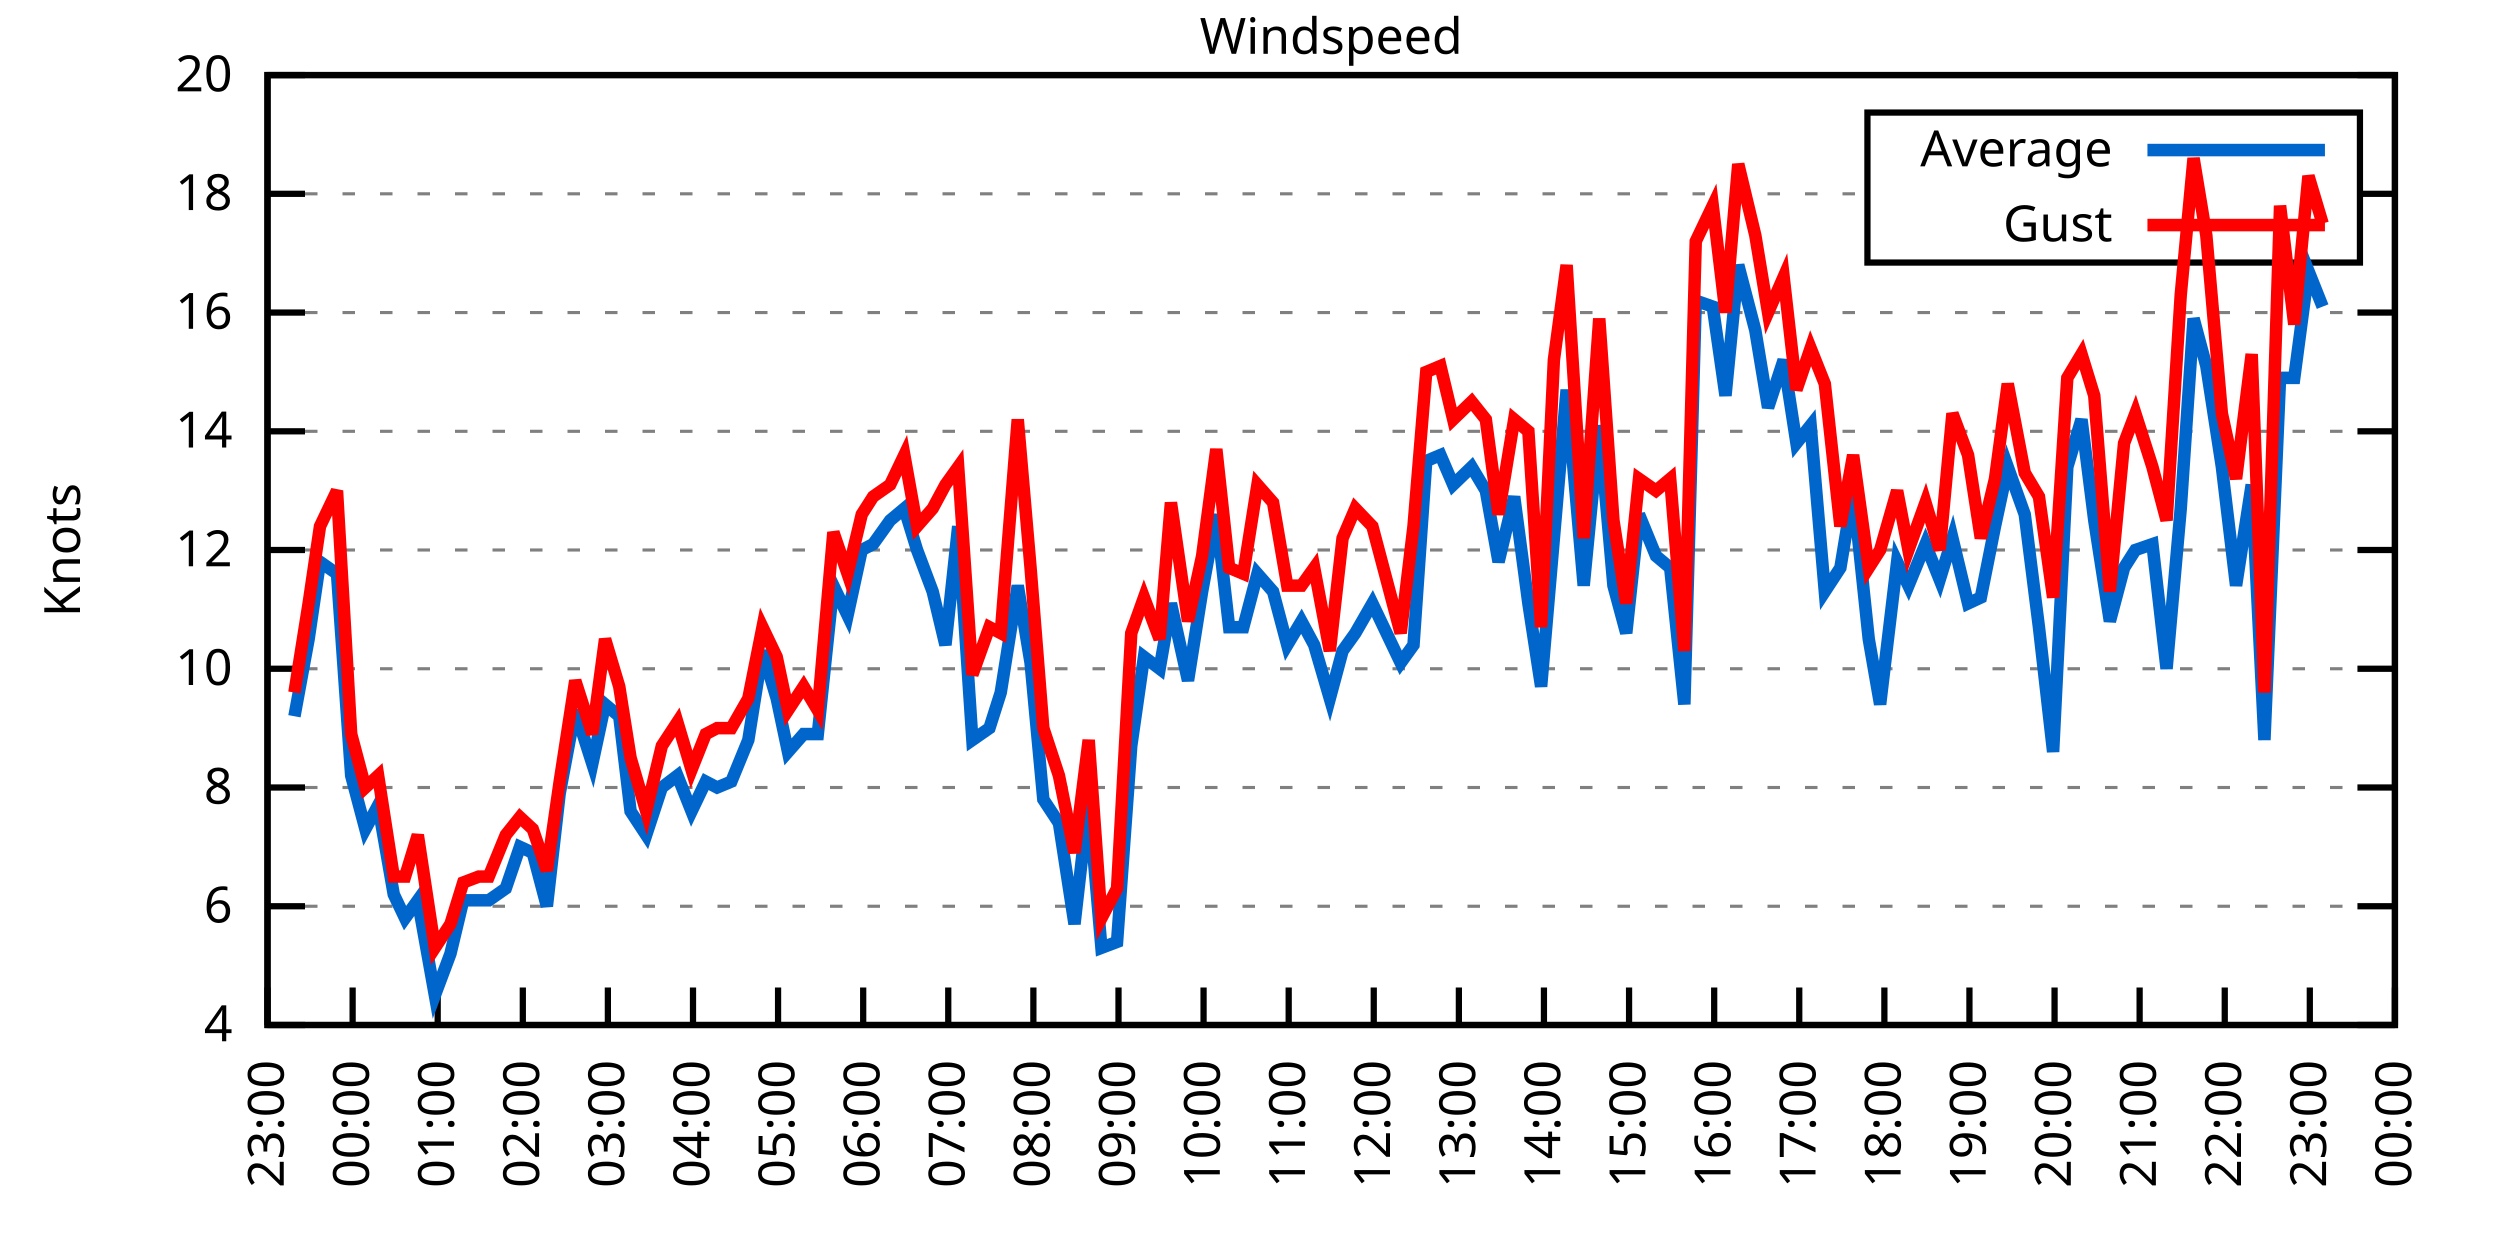
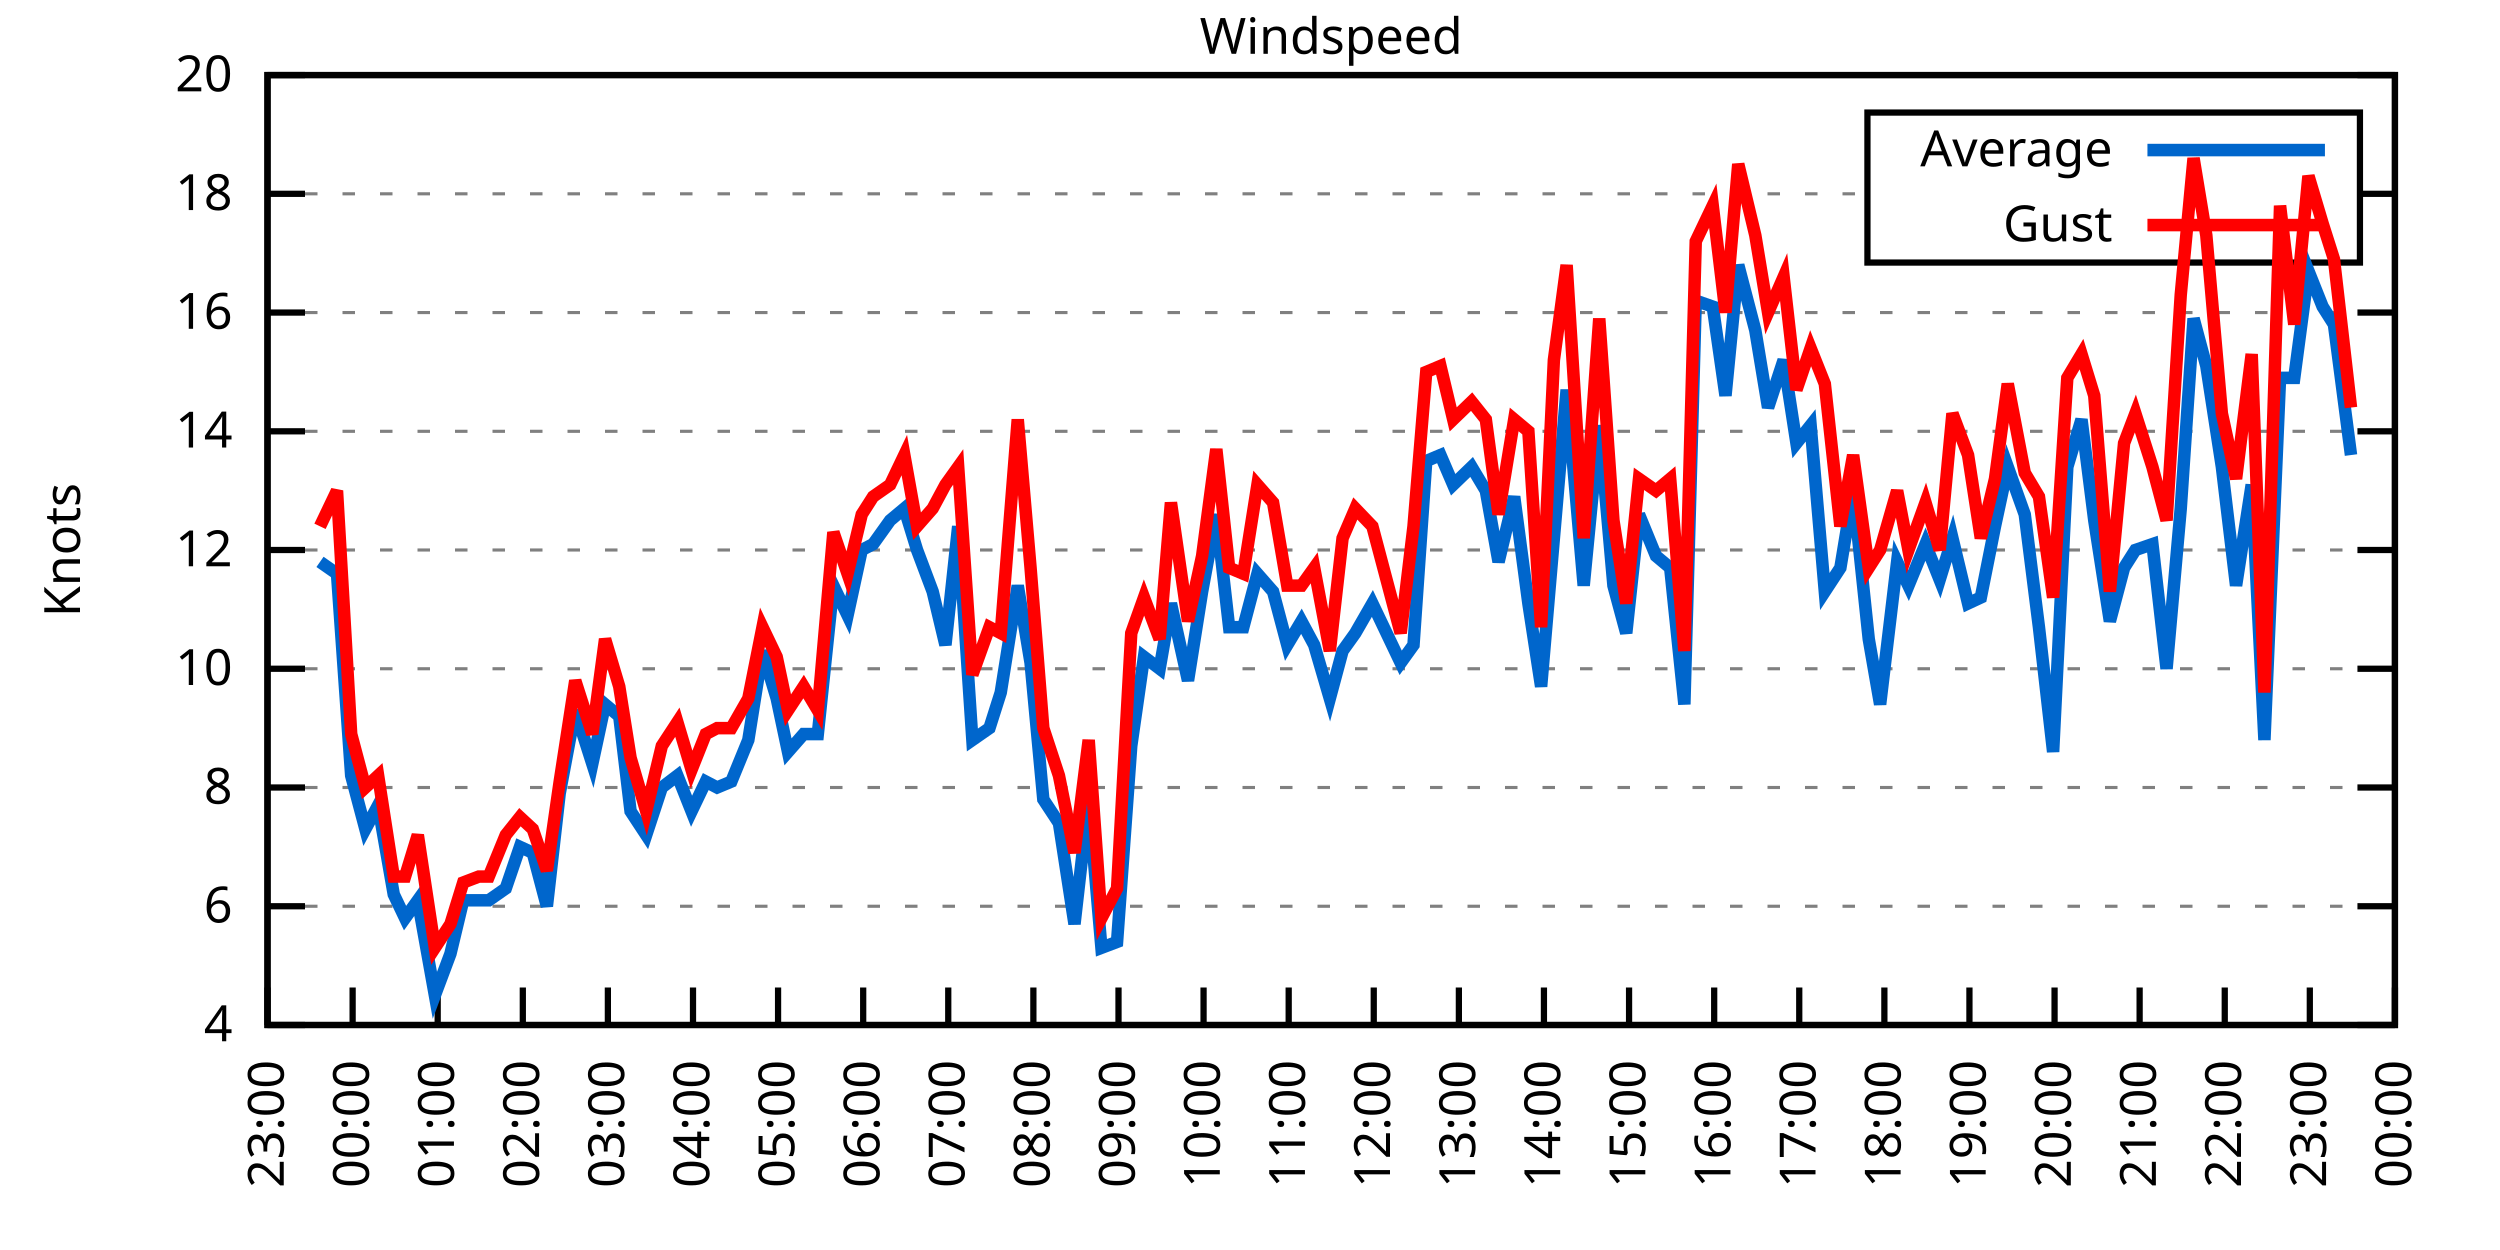
<svg xmlns="http://www.w3.org/2000/svg" xmlns:xlink="http://www.w3.org/1999/xlink" width="400" height="200" viewBox="0 0 400 200">
  <g id="gnuplot_canvas">
    <rect x="0" y="0" width="400" height="200" fill="none" />
    <defs>
      <circle id="gpDot" r="0.5" stroke-width="0.5" stroke="currentColor" />
      <path id="gpPt0" stroke-width="0.333" stroke="currentColor" d="M-1,0 h2 M0,-1 v2" />
      <path id="gpPt1" stroke-width="0.333" stroke="currentColor" d="M-1,-1 L1,1 M1,-1 L-1,1" />
      <path id="gpPt2" stroke-width="0.333" stroke="currentColor" d="M-1,0 L1,0 M0,-1 L0,1 M-1,-1 L1,1 M-1,1 L1,-1" />
      <rect id="gpPt3" stroke-width="0.333" stroke="currentColor" x="-1" y="-1" width="2" height="2" />
      <rect id="gpPt4" stroke-width="0.333" stroke="currentColor" fill="currentColor" x="-1" y="-1" width="2" height="2" />
      <circle id="gpPt5" stroke-width="0.333" stroke="currentColor" cx="0" cy="0" r="1" />
      <use xlink:href="#gpPt5" id="gpPt6" fill="currentColor" stroke="none" />
      <path id="gpPt7" stroke-width="0.333" stroke="currentColor" d="M0,-1.33 L-1.33,0.67 L1.33,0.67 z" />
      <use xlink:href="#gpPt7" id="gpPt8" fill="currentColor" stroke="none" />
      <use xlink:href="#gpPt7" id="gpPt9" stroke="currentColor" transform="rotate(180)" />
      <use xlink:href="#gpPt9" id="gpPt10" fill="currentColor" stroke="none" />
      <use xlink:href="#gpPt3" id="gpPt11" stroke="currentColor" transform="rotate(45)" />
      <use xlink:href="#gpPt11" id="gpPt12" fill="currentColor" stroke="none" />
      <path id="gpPt13" stroke-width="0.333" stroke="currentColor" d="M0,1.330 L1.265,0.411 L0.782,-1.067 L-0.782,-1.076 L-1.265,0.411 z" />
      <use xlink:href="#gpPt13" id="gpPt14" fill="currentColor" stroke="none" />
      <filter id="textbox" filterUnits="objectBoundingBox" x="0" y="0" height="1" width="1">
        <feFlood flood-color="white" flood-opacity="1" result="bgnd" />
        <feComposite in="SourceGraphic" in2="bgnd" operator="atop" />
      </filter>
      <filter id="greybox" filterUnits="objectBoundingBox" x="0" y="0" height="1" width="1">
        <feFlood flood-color="lightgrey" flood-opacity="1" result="grey" />
        <feComposite in="SourceGraphic" in2="grey" operator="atop" />
      </filter>
    </defs>
    <g fill="none" color="white" stroke="currentColor" stroke-width="1.00" stroke-linecap="butt" stroke-linejoin="miter">
</g>
    <g fill="none" color="black" stroke="currentColor" stroke-width="1.00" stroke-linecap="butt" stroke-linejoin="miter">
      <g stroke="none" shape-rendering="crispEdges">
        <polygon fill="rgb(255, 255, 255)" points="42.80,164.00 383.18,164.00 383.18,12.02 42.80,12.02 " />
      </g>
    </g>
    <g fill="none" color="black" stroke="currentColor" stroke-width="1.00" stroke-linecap="butt" stroke-linejoin="miter">
</g>
    <g fill="none" color="black" stroke="black" stroke-width="0.50" stroke-linecap="butt" stroke-linejoin="miter">
</g>
    <g fill="none" color="gray" stroke="currentColor" stroke-width="0.50" stroke-linecap="butt" stroke-linejoin="miter">
      <path stroke="gray" stroke-dasharray="2,4" class="gridline" d="M42.80,164.00 L383.19,164.00  " />
    </g>
    <g fill="none" color="gray" stroke="gray" stroke-width="1.00" stroke-linecap="butt" stroke-linejoin="miter">
</g>
    <g fill="none" color="black" stroke="currentColor" stroke-width="1.00" stroke-linecap="butt" stroke-linejoin="miter">
      <path stroke="black" d="M42.80,164.00 L48.80,164.00 M383.19,164.00 L377.19,164.00  " />
      <g transform="translate(37.20,166.60)" stroke="none" fill="black" font-family="Sans" font-size="8.00" text-anchor="end">
        <text>
          <tspan font-family="Sans"> 4</tspan>
        </text>
      </g>
    </g>
    <g fill="none" color="black" stroke="currentColor" stroke-width="1.00" stroke-linecap="butt" stroke-linejoin="miter">
</g>
    <g fill="none" color="black" stroke="black" stroke-width="0.50" stroke-linecap="butt" stroke-linejoin="miter">
</g>
    <g fill="none" color="gray" stroke="currentColor" stroke-width="0.50" stroke-linecap="butt" stroke-linejoin="miter">
      <path stroke="gray" stroke-dasharray="2,4" class="gridline" d="M42.80,145.00 L383.19,145.00  " />
    </g>
    <g fill="none" color="gray" stroke="gray" stroke-width="1.00" stroke-linecap="butt" stroke-linejoin="miter">
</g>
    <g fill="none" color="black" stroke="currentColor" stroke-width="1.00" stroke-linecap="butt" stroke-linejoin="miter">
      <path stroke="black" d="M42.80,145.00 L48.80,145.00 M383.19,145.00 L377.19,145.00  " />
      <g transform="translate(37.20,147.60)" stroke="none" fill="black" font-family="Sans" font-size="8.00" text-anchor="end">
        <text>
          <tspan font-family="Sans"> 6</tspan>
        </text>
      </g>
    </g>
    <g fill="none" color="black" stroke="currentColor" stroke-width="1.00" stroke-linecap="butt" stroke-linejoin="miter">
</g>
    <g fill="none" color="black" stroke="black" stroke-width="0.50" stroke-linecap="butt" stroke-linejoin="miter">
</g>
    <g fill="none" color="gray" stroke="currentColor" stroke-width="0.50" stroke-linecap="butt" stroke-linejoin="miter">
      <path stroke="gray" stroke-dasharray="2,4" class="gridline" d="M42.80,126.00 L383.19,126.00  " />
    </g>
    <g fill="none" color="gray" stroke="gray" stroke-width="1.00" stroke-linecap="butt" stroke-linejoin="miter">
</g>
    <g fill="none" color="black" stroke="currentColor" stroke-width="1.00" stroke-linecap="butt" stroke-linejoin="miter">
      <path stroke="black" d="M42.80,126.00 L48.80,126.00 M383.19,126.00 L377.19,126.00  " />
      <g transform="translate(37.20,128.60)" stroke="none" fill="black" font-family="Sans" font-size="8.00" text-anchor="end">
        <text>
          <tspan font-family="Sans"> 8</tspan>
        </text>
      </g>
    </g>
    <g fill="none" color="black" stroke="currentColor" stroke-width="1.00" stroke-linecap="butt" stroke-linejoin="miter">
</g>
    <g fill="none" color="black" stroke="black" stroke-width="0.50" stroke-linecap="butt" stroke-linejoin="miter">
</g>
    <g fill="none" color="gray" stroke="currentColor" stroke-width="0.50" stroke-linecap="butt" stroke-linejoin="miter">
      <path stroke="gray" stroke-dasharray="2,4" class="gridline" d="M42.80,107.00 L383.19,107.00  " />
    </g>
    <g fill="none" color="gray" stroke="gray" stroke-width="1.00" stroke-linecap="butt" stroke-linejoin="miter">
</g>
    <g fill="none" color="black" stroke="currentColor" stroke-width="1.00" stroke-linecap="butt" stroke-linejoin="miter">
      <path stroke="black" d="M42.80,107.00 L48.80,107.00 M383.19,107.00 L377.19,107.00  " />
      <g transform="translate(37.20,109.60)" stroke="none" fill="black" font-family="Sans" font-size="8.00" text-anchor="end">
        <text>
          <tspan font-family="Sans"> 10</tspan>
        </text>
      </g>
    </g>
    <g fill="none" color="black" stroke="currentColor" stroke-width="1.00" stroke-linecap="butt" stroke-linejoin="miter">
</g>
    <g fill="none" color="black" stroke="black" stroke-width="0.50" stroke-linecap="butt" stroke-linejoin="miter">
</g>
    <g fill="none" color="gray" stroke="currentColor" stroke-width="0.50" stroke-linecap="butt" stroke-linejoin="miter">
      <path stroke="gray" stroke-dasharray="2,4" class="gridline" d="M42.80,88.00 L383.19,88.00  " />
    </g>
    <g fill="none" color="gray" stroke="gray" stroke-width="1.00" stroke-linecap="butt" stroke-linejoin="miter">
</g>
    <g fill="none" color="black" stroke="currentColor" stroke-width="1.00" stroke-linecap="butt" stroke-linejoin="miter">
      <path stroke="black" d="M42.80,88.00 L48.80,88.00 M383.19,88.00 L377.19,88.00  " />
      <g transform="translate(37.20,90.60)" stroke="none" fill="black" font-family="Sans" font-size="8.00" text-anchor="end">
        <text>
          <tspan font-family="Sans"> 12</tspan>
        </text>
      </g>
    </g>
    <g fill="none" color="black" stroke="currentColor" stroke-width="1.00" stroke-linecap="butt" stroke-linejoin="miter">
</g>
    <g fill="none" color="black" stroke="black" stroke-width="0.50" stroke-linecap="butt" stroke-linejoin="miter">
</g>
    <g fill="none" color="gray" stroke="currentColor" stroke-width="0.50" stroke-linecap="butt" stroke-linejoin="miter">
      <path stroke="gray" stroke-dasharray="2,4" class="gridline" d="M42.80,69.01 L383.19,69.01  " />
    </g>
    <g fill="none" color="gray" stroke="gray" stroke-width="1.00" stroke-linecap="butt" stroke-linejoin="miter">
</g>
    <g fill="none" color="black" stroke="currentColor" stroke-width="1.00" stroke-linecap="butt" stroke-linejoin="miter">
      <path stroke="black" d="M42.80,69.01 L48.80,69.01 M383.19,69.01 L377.19,69.01  " />
      <g transform="translate(37.20,71.61)" stroke="none" fill="black" font-family="Sans" font-size="8.00" text-anchor="end">
        <text>
          <tspan font-family="Sans"> 14</tspan>
        </text>
      </g>
    </g>
    <g fill="none" color="black" stroke="currentColor" stroke-width="1.00" stroke-linecap="butt" stroke-linejoin="miter">
</g>
    <g fill="none" color="black" stroke="black" stroke-width="0.50" stroke-linecap="butt" stroke-linejoin="miter">
</g>
    <g fill="none" color="gray" stroke="currentColor" stroke-width="0.50" stroke-linecap="butt" stroke-linejoin="miter">
      <path stroke="gray" stroke-dasharray="2,4" class="gridline" d="M42.80,50.01 L383.19,50.01  " />
    </g>
    <g fill="none" color="gray" stroke="gray" stroke-width="1.00" stroke-linecap="butt" stroke-linejoin="miter">
</g>
    <g fill="none" color="black" stroke="currentColor" stroke-width="1.00" stroke-linecap="butt" stroke-linejoin="miter">
      <path stroke="black" d="M42.80,50.01 L48.80,50.01 M383.19,50.01 L377.19,50.01  " />
      <g transform="translate(37.20,52.61)" stroke="none" fill="black" font-family="Sans" font-size="8.00" text-anchor="end">
        <text>
          <tspan font-family="Sans"> 16</tspan>
        </text>
      </g>
    </g>
    <g fill="none" color="black" stroke="currentColor" stroke-width="1.00" stroke-linecap="butt" stroke-linejoin="miter">
</g>
    <g fill="none" color="black" stroke="black" stroke-width="0.50" stroke-linecap="butt" stroke-linejoin="miter">
</g>
    <g fill="none" color="gray" stroke="currentColor" stroke-width="0.50" stroke-linecap="butt" stroke-linejoin="miter">
      <path stroke="gray" stroke-dasharray="2,4" class="gridline" d="M42.80,31.01 L298.79,31.01 M377.59,31.01 L383.19,31.01  " />
    </g>
    <g fill="none" color="gray" stroke="gray" stroke-width="1.00" stroke-linecap="butt" stroke-linejoin="miter">
</g>
    <g fill="none" color="black" stroke="currentColor" stroke-width="1.00" stroke-linecap="butt" stroke-linejoin="miter">
      <path stroke="black" d="M42.80,31.01 L48.80,31.01 M383.19,31.01 L377.19,31.01  " />
      <g transform="translate(37.20,33.61)" stroke="none" fill="black" font-family="Sans" font-size="8.00" text-anchor="end">
        <text>
          <tspan font-family="Sans"> 18</tspan>
        </text>
      </g>
    </g>
    <g fill="none" color="black" stroke="currentColor" stroke-width="1.00" stroke-linecap="butt" stroke-linejoin="miter">
</g>
    <g fill="none" color="black" stroke="black" stroke-width="0.50" stroke-linecap="butt" stroke-linejoin="miter">
</g>
    <g fill="none" color="gray" stroke="currentColor" stroke-width="0.50" stroke-linecap="butt" stroke-linejoin="miter">
      <path stroke="gray" stroke-dasharray="2,4" class="gridline" d="M42.80,12.01 L383.19,12.01  " />
    </g>
    <g fill="none" color="gray" stroke="gray" stroke-width="1.00" stroke-linecap="butt" stroke-linejoin="miter">
</g>
    <g fill="none" color="black" stroke="currentColor" stroke-width="1.00" stroke-linecap="butt" stroke-linejoin="miter">
      <path stroke="black" d="M42.80,12.01 L48.80,12.01 M383.19,12.01 L377.19,12.01  " />
      <g transform="translate(37.20,14.61)" stroke="none" fill="black" font-family="Sans" font-size="8.00" text-anchor="end">
        <text>
          <tspan font-family="Sans"> 20</tspan>
        </text>
      </g>
    </g>
    <g fill="none" color="black" stroke="currentColor" stroke-width="1.00" stroke-linecap="butt" stroke-linejoin="miter">
      <path stroke="black" d="M42.80,164.00 L42.80,158.00  " />
      <g transform="translate(45.40,169.60) rotate(270.00)" stroke="none" fill="black" font-family="Sans" font-size="8.00" text-anchor="end">
        <text>
          <tspan font-family="Sans">23:00</tspan>
        </text>
      </g>
    </g>
    <g fill="none" color="black" stroke="currentColor" stroke-width="1.00" stroke-linecap="butt" stroke-linejoin="miter">
      <path stroke="black" d="M56.42,164.00 L56.42,158.00  " />
      <g transform="translate(59.02,169.60) rotate(270.00)" stroke="none" fill="black" font-family="Sans" font-size="8.00" text-anchor="end">
        <text>
          <tspan font-family="Sans">00:00</tspan>
        </text>
      </g>
    </g>
    <g fill="none" color="black" stroke="currentColor" stroke-width="1.00" stroke-linecap="butt" stroke-linejoin="miter">
      <path stroke="black" d="M70.03,164.00 L70.03,158.00  " />
      <g transform="translate(72.63,169.60) rotate(270.00)" stroke="none" fill="black" font-family="Sans" font-size="8.00" text-anchor="end">
        <text>
          <tspan font-family="Sans">01:00</tspan>
        </text>
      </g>
    </g>
    <g fill="none" color="black" stroke="currentColor" stroke-width="1.00" stroke-linecap="butt" stroke-linejoin="miter">
      <path stroke="black" d="M83.65,164.00 L83.65,158.00  " />
      <g transform="translate(86.25,169.60) rotate(270.00)" stroke="none" fill="black" font-family="Sans" font-size="8.00" text-anchor="end">
        <text>
          <tspan font-family="Sans">02:00</tspan>
        </text>
      </g>
    </g>
    <g fill="none" color="black" stroke="currentColor" stroke-width="1.00" stroke-linecap="butt" stroke-linejoin="miter">
      <path stroke="black" d="M97.26,164.00 L97.26,158.00  " />
      <g transform="translate(99.86,169.60) rotate(270.00)" stroke="none" fill="black" font-family="Sans" font-size="8.00" text-anchor="end">
        <text>
          <tspan font-family="Sans">03:00</tspan>
        </text>
      </g>
    </g>
    <g fill="none" color="black" stroke="currentColor" stroke-width="1.00" stroke-linecap="butt" stroke-linejoin="miter">
      <path stroke="black" d="M110.88,164.00 L110.88,158.00  " />
      <g transform="translate(113.48,169.60) rotate(270.00)" stroke="none" fill="black" font-family="Sans" font-size="8.00" text-anchor="end">
        <text>
          <tspan font-family="Sans">04:00</tspan>
        </text>
      </g>
    </g>
    <g fill="none" color="black" stroke="currentColor" stroke-width="1.00" stroke-linecap="butt" stroke-linejoin="miter">
      <path stroke="black" d="M124.49,164.00 L124.49,158.00  " />
      <g transform="translate(127.09,169.60) rotate(270.00)" stroke="none" fill="black" font-family="Sans" font-size="8.00" text-anchor="end">
        <text>
          <tspan font-family="Sans">05:00</tspan>
        </text>
      </g>
    </g>
    <g fill="none" color="black" stroke="currentColor" stroke-width="1.00" stroke-linecap="butt" stroke-linejoin="miter">
      <path stroke="black" d="M138.11,164.00 L138.11,158.00  " />
      <g transform="translate(140.71,169.60) rotate(270.00)" stroke="none" fill="black" font-family="Sans" font-size="8.00" text-anchor="end">
        <text>
          <tspan font-family="Sans">06:00</tspan>
        </text>
      </g>
    </g>
    <g fill="none" color="black" stroke="currentColor" stroke-width="1.00" stroke-linecap="butt" stroke-linejoin="miter">
      <path stroke="black" d="M151.72,164.00 L151.72,158.00  " />
      <g transform="translate(154.32,169.60) rotate(270.00)" stroke="none" fill="black" font-family="Sans" font-size="8.00" text-anchor="end">
        <text>
          <tspan font-family="Sans">07:00</tspan>
        </text>
      </g>
    </g>
    <g fill="none" color="black" stroke="currentColor" stroke-width="1.00" stroke-linecap="butt" stroke-linejoin="miter">
      <path stroke="black" d="M165.34,164.00 L165.34,158.00  " />
      <g transform="translate(167.94,169.60) rotate(270.00)" stroke="none" fill="black" font-family="Sans" font-size="8.00" text-anchor="end">
        <text>
          <tspan font-family="Sans">08:00</tspan>
        </text>
      </g>
    </g>
    <g fill="none" color="black" stroke="currentColor" stroke-width="1.00" stroke-linecap="butt" stroke-linejoin="miter">
      <path stroke="black" d="M178.96,164.00 L178.96,158.00  " />
      <g transform="translate(181.56,169.60) rotate(270.00)" stroke="none" fill="black" font-family="Sans" font-size="8.00" text-anchor="end">
        <text>
          <tspan font-family="Sans">09:00</tspan>
        </text>
      </g>
    </g>
    <g fill="none" color="black" stroke="currentColor" stroke-width="1.00" stroke-linecap="butt" stroke-linejoin="miter">
      <path stroke="black" d="M192.57,164.00 L192.57,158.00  " />
      <g transform="translate(195.17,169.60) rotate(270.00)" stroke="none" fill="black" font-family="Sans" font-size="8.00" text-anchor="end">
        <text>
          <tspan font-family="Sans">10:00</tspan>
        </text>
      </g>
    </g>
    <g fill="none" color="black" stroke="currentColor" stroke-width="1.00" stroke-linecap="butt" stroke-linejoin="miter">
      <path stroke="black" d="M206.19,164.00 L206.19,158.00  " />
      <g transform="translate(208.79,169.60) rotate(270.00)" stroke="none" fill="black" font-family="Sans" font-size="8.00" text-anchor="end">
        <text>
          <tspan font-family="Sans">11:00</tspan>
        </text>
      </g>
    </g>
    <g fill="none" color="black" stroke="currentColor" stroke-width="1.00" stroke-linecap="butt" stroke-linejoin="miter">
      <path stroke="black" d="M219.80,164.00 L219.80,158.00  " />
      <g transform="translate(222.40,169.60) rotate(270.00)" stroke="none" fill="black" font-family="Sans" font-size="8.00" text-anchor="end">
        <text>
          <tspan font-family="Sans">12:00</tspan>
        </text>
      </g>
    </g>
    <g fill="none" color="black" stroke="currentColor" stroke-width="1.00" stroke-linecap="butt" stroke-linejoin="miter">
      <path stroke="black" d="M233.42,164.00 L233.42,158.00  " />
      <g transform="translate(236.02,169.60) rotate(270.00)" stroke="none" fill="black" font-family="Sans" font-size="8.00" text-anchor="end">
        <text>
          <tspan font-family="Sans">13:00</tspan>
        </text>
      </g>
    </g>
    <g fill="none" color="black" stroke="currentColor" stroke-width="1.00" stroke-linecap="butt" stroke-linejoin="miter">
      <path stroke="black" d="M247.03,164.00 L247.03,158.00  " />
      <g transform="translate(249.63,169.60) rotate(270.00)" stroke="none" fill="black" font-family="Sans" font-size="8.00" text-anchor="end">
        <text>
          <tspan font-family="Sans">14:00</tspan>
        </text>
      </g>
    </g>
    <g fill="none" color="black" stroke="currentColor" stroke-width="1.00" stroke-linecap="butt" stroke-linejoin="miter">
      <path stroke="black" d="M260.65,164.00 L260.65,158.00  " />
      <g transform="translate(263.25,169.60) rotate(270.00)" stroke="none" fill="black" font-family="Sans" font-size="8.00" text-anchor="end">
        <text>
          <tspan font-family="Sans">15:00</tspan>
        </text>
      </g>
    </g>
    <g fill="none" color="black" stroke="currentColor" stroke-width="1.00" stroke-linecap="butt" stroke-linejoin="miter">
      <path stroke="black" d="M274.27,164.00 L274.27,158.00  " />
      <g transform="translate(276.87,169.60) rotate(270.00)" stroke="none" fill="black" font-family="Sans" font-size="8.00" text-anchor="end">
        <text>
          <tspan font-family="Sans">16:00</tspan>
        </text>
      </g>
    </g>
    <g fill="none" color="black" stroke="currentColor" stroke-width="1.00" stroke-linecap="butt" stroke-linejoin="miter">
      <path stroke="black" d="M287.88,164.00 L287.88,158.00  " />
      <g transform="translate(290.48,169.60) rotate(270.00)" stroke="none" fill="black" font-family="Sans" font-size="8.00" text-anchor="end">
        <text>
          <tspan font-family="Sans">17:00</tspan>
        </text>
      </g>
    </g>
    <g fill="none" color="black" stroke="currentColor" stroke-width="1.00" stroke-linecap="butt" stroke-linejoin="miter">
      <path stroke="black" d="M301.50,164.00 L301.50,158.00  " />
      <g transform="translate(304.10,169.60) rotate(270.00)" stroke="none" fill="black" font-family="Sans" font-size="8.00" text-anchor="end">
        <text>
          <tspan font-family="Sans">18:00</tspan>
        </text>
      </g>
    </g>
    <g fill="none" color="black" stroke="currentColor" stroke-width="1.00" stroke-linecap="butt" stroke-linejoin="miter">
      <path stroke="black" d="M315.11,164.00 L315.11,158.00  " />
      <g transform="translate(317.71,169.60) rotate(270.00)" stroke="none" fill="black" font-family="Sans" font-size="8.00" text-anchor="end">
        <text>
          <tspan font-family="Sans">19:00</tspan>
        </text>
      </g>
    </g>
    <g fill="none" color="black" stroke="currentColor" stroke-width="1.00" stroke-linecap="butt" stroke-linejoin="miter">
      <path stroke="black" d="M328.73,164.00 L328.73,158.00  " />
      <g transform="translate(331.33,169.60) rotate(270.00)" stroke="none" fill="black" font-family="Sans" font-size="8.00" text-anchor="end">
        <text>
          <tspan font-family="Sans">20:00</tspan>
        </text>
      </g>
    </g>
    <g fill="none" color="black" stroke="currentColor" stroke-width="1.00" stroke-linecap="butt" stroke-linejoin="miter">
      <path stroke="black" d="M342.34,164.00 L342.34,158.00  " />
      <g transform="translate(344.94,169.60) rotate(270.00)" stroke="none" fill="black" font-family="Sans" font-size="8.00" text-anchor="end">
        <text>
          <tspan font-family="Sans">21:00</tspan>
        </text>
      </g>
    </g>
    <g fill="none" color="black" stroke="currentColor" stroke-width="1.00" stroke-linecap="butt" stroke-linejoin="miter">
      <path stroke="black" d="M355.96,164.00 L355.96,158.00  " />
      <g transform="translate(358.56,169.60) rotate(270.00)" stroke="none" fill="black" font-family="Sans" font-size="8.00" text-anchor="end">
        <text>
          <tspan font-family="Sans">22:00</tspan>
        </text>
      </g>
    </g>
    <g fill="none" color="black" stroke="currentColor" stroke-width="1.00" stroke-linecap="butt" stroke-linejoin="miter">
      <path stroke="black" d="M369.57,164.00 L369.57,158.00  " />
      <g transform="translate(372.17,169.60) rotate(270.00)" stroke="none" fill="black" font-family="Sans" font-size="8.00" text-anchor="end">
        <text>
          <tspan font-family="Sans">23:00</tspan>
        </text>
      </g>
    </g>
    <g fill="none" color="black" stroke="currentColor" stroke-width="1.00" stroke-linecap="butt" stroke-linejoin="miter">
      <path stroke="black" d="M383.19,164.00 L383.19,158.00  " />
      <g transform="translate(385.79,169.60) rotate(270.00)" stroke="none" fill="black" font-family="Sans" font-size="8.00" text-anchor="end">
        <text>
          <tspan font-family="Sans">00:00</tspan>
        </text>
      </g>
    </g>
    <g fill="none" color="black" stroke="currentColor" stroke-width="1.00" stroke-linecap="butt" stroke-linejoin="miter">
</g>
    <g fill="none" color="black" stroke="currentColor" stroke-width="1.00" stroke-linecap="butt" stroke-linejoin="miter">
      <path stroke="black" d="M42.80,12.01 L42.80,164.00 L383.19,164.00 L383.19,12.01 L42.80,12.01 Z  " />
    </g>
    <g fill="none" color="black" stroke="currentColor" stroke-width="1.00" stroke-linecap="butt" stroke-linejoin="miter">
</g>
    <g fill="none" color="black" stroke="currentColor" stroke-width="1.00" stroke-linecap="butt" stroke-linejoin="miter">
      <path stroke="black" d="M298.79,42.01 L298.79,18.01 L377.59,18.01 L377.59,42.01 L298.79,42.01 Z  " />
    </g>
    <g id="Windspeed_plot_1">
      <g fill="none" color="white" stroke="black" stroke-width="2.00" stroke-linecap="butt" stroke-linejoin="miter">
</g>
      <g fill="none" color="black" stroke="currentColor" stroke-width="2.00" stroke-linecap="butt" stroke-linejoin="miter">
        <g transform="translate(337.99,26.61)" stroke="none" fill="black" font-family="Sans" font-size="8.00" text-anchor="end">
          <text>
            <tspan font-family="Sans">Average</tspan>
          </text>
        </g>
      </g>
      <g fill="none" color="black" stroke="currentColor" stroke-width="2.00" stroke-linecap="butt" stroke-linejoin="miter">
-         <path stroke="rgb(  0, 102, 204)" d="M343.59,24.01 L371.99,24.01 M47.11,114.60 L49.38,102.25 L51.20,89.90 L53.92,91.80 L56.19,124.10 L58.46,132.65   L60.50,128.85 L63.00,143.10 L64.81,146.90 L66.85,144.05 L69.58,159.25 L72.07,152.60 L74.12,144.05 L76.61,144.05   L78.20,144.05 L80.92,142.15 L83.19,135.50 L85.24,136.45 L87.50,145.00 L89.55,126.95 L92.04,113.65 L94.77,122.20   L96.81,112.70 L99.08,114.60 L100.89,129.80 L103.39,133.60 L105.89,126.00 L108.38,124.10 L110.65,129.80 L112.92,125.05   L114.74,126.00 L117.01,125.05 L119.73,118.40 L122.00,104.15 L124.27,111.75 L126.08,120.30 L128.58,117.45 L130.85,117.45   L133.34,93.70 L135.61,98.45 L137.88,88.00 L139.70,87.06 L142.42,83.26 L144.69,81.36 L146.73,88.00 L149.23,94.65   L151.27,103.20 L153.31,84.21 L155.58,118.40 L158.31,116.50 L160.12,110.80 L162.84,93.70 L164.89,106.05 L166.93,127.90   L169.43,131.70 L171.92,147.85 L174.19,127.90 L176.23,151.65 L178.73,150.70 L181.00,119.35 L183.04,105.10 L185.54,107.00   L187.35,96.55 L190.08,108.90 L192.34,94.65 L194.61,82.31 L196.66,100.35 L198.93,100.35 L201.19,91.80 L203.69,94.65   L205.96,103.20 L208.23,99.40 L210.27,103.20 L212.77,111.75 L214.81,104.15 L216.85,101.30 L219.58,96.55 L224.11,106.05   L226.16,103.20 L228.20,73.76 L230.47,72.81 L232.51,77.56 L235.46,74.71 L237.73,78.51 L239.77,89.90 L242.27,79.46   L244.54,96.55 L246.58,109.85 L248.62,86.11 L250.66,62.36 L253.39,93.70 L255.88,68.06 L258.15,93.70 L260.20,101.30   L262.24,82.31 L264.96,88.95 L267.23,90.85 L269.50,112.70 L271.32,48.11 L274.04,49.06 L276.08,63.31 L278.12,42.41   L280.85,52.86 L282.89,65.21 L285.38,57.61 L287.43,70.91 L289.70,68.06 L291.97,94.65 L294.46,90.85 L296.50,78.51   L299.00,102.25 L300.82,112.70 L303.54,89.90 L305.35,93.70 L308.08,87.06 L310.35,92.75 L312.39,86.11 L314.89,96.55   L316.93,95.60 L319.20,84.21 L321.24,74.71 L323.96,82.31 L326.23,100.35 L328.50,120.30 L330.77,74.71 L333.04,67.11   L335.08,83.26 L337.58,99.40 L339.85,90.85 L341.66,88.00 L344.39,87.06 L346.65,107.00 L348.92,81.36 L350.97,50.96   L353.01,58.56 L355.50,74.71 L357.77,93.70 L360.27,77.56 L362.31,118.40 L364.81,60.46 L367.08,60.46 L369.35,43.36   L371.62,49.06  " />
+         <path stroke="rgb(  0, 102, 204)" d="M343.59,24.01 L371.99,24.01 M51.20,89.90 L53.92,91.80 L56.19,124.10 L58.46,132.65 L60.50,128.85 L63.00,143.10   L64.81,146.90 L66.85,144.05 L69.58,159.25 L72.07,152.60 L74.12,144.05 L76.61,144.05 L78.20,144.05 L80.92,142.15   L83.19,135.50 L85.24,136.45 L87.50,145.00 L89.55,126.95 L92.04,113.65 L94.77,122.20 L96.81,112.70 L99.08,114.60   L100.89,129.80 L103.39,133.60 L105.89,126.00 L108.38,124.10 L110.65,129.80 L112.92,125.05 L114.74,126.00 L117.01,125.05   L119.73,118.40 L122.00,104.15 L124.27,111.75 L126.08,120.30 L128.58,117.45 L130.85,117.45 L133.34,93.70 L135.61,98.45   L137.88,88.00 L139.70,87.06 L142.42,83.26 L144.69,81.36 L146.73,88.00 L149.23,94.65 L151.27,103.20 L153.31,84.21   L155.58,118.40 L158.31,116.50 L160.12,110.80 L162.84,93.70 L164.89,106.05 L166.93,127.90 L169.43,131.70 L171.92,147.85   L174.19,127.90 L176.23,151.65 L178.73,150.70 L181.00,119.35 L183.04,105.10 L185.54,107.00 L187.35,96.55 L190.08,108.90   L192.34,94.65 L194.61,82.31 L196.66,100.35 L198.93,100.35 L201.19,91.80 L203.69,94.65 L205.96,103.20 L208.23,99.40   L210.27,103.20 L212.77,111.75 L214.81,104.15 L216.85,101.30 L219.58,96.55 L224.11,106.05 L226.16,103.20 L228.20,73.76   L230.47,72.81 L232.51,77.56 L235.46,74.71 L237.73,78.51 L239.77,89.90 L242.27,79.46 L244.54,96.55 L246.58,109.85   L248.62,86.11 L250.66,62.36 L253.39,93.70 L255.88,68.06 L258.15,93.70 L260.20,101.30 L262.24,82.31 L264.96,88.95   L267.23,90.85 L269.50,112.70 L271.32,48.11 L274.04,49.06 L276.08,63.31 L278.12,42.41 L280.85,52.86 L282.89,65.21   L285.38,57.61 L287.43,70.91 L289.70,68.06 L291.97,94.65 L294.46,90.85 L296.50,78.51 L299.00,102.25 L300.82,112.70   L303.54,89.90 L305.35,93.70 L308.08,87.06 L310.35,92.75 L312.39,86.11 L314.89,96.55 L316.93,95.60 L319.20,84.21   L321.24,74.71 L323.96,82.31 L326.23,100.35 L328.50,120.30 L330.77,74.71 L333.04,67.11 L335.08,83.26 L337.58,99.40   L339.85,90.85 L341.66,88.00 L344.39,87.06 L346.65,107.00 L348.92,81.36 L350.97,50.96 L353.01,58.56 L355.50,74.71   L357.77,93.70 L360.27,77.56 L362.31,118.40 L364.81,60.46 L367.08,60.46 L369.35,43.36 L371.62,49.06 L373.43,51.91   L376.16,72.81  " />
      </g>
    </g>
    <g id="Windspeed_plot_2">
      <g fill="none" color="black" stroke="currentColor" stroke-width="2.00" stroke-linecap="butt" stroke-linejoin="miter">
        <g transform="translate(337.99,38.61)" stroke="none" fill="black" font-family="Sans" font-size="8.00" text-anchor="end">
          <text>
            <tspan font-family="Sans">Gust</tspan>
          </text>
        </g>
      </g>
      <g fill="none" color="black" stroke="currentColor" stroke-width="2.00" stroke-linecap="butt" stroke-linejoin="miter">
-         <path stroke="rgb(255,   0,   0)" d="M343.59,36.01 L371.99,36.01 M47.11,110.80 L49.38,96.55 L51.20,84.21 L53.92,78.51 L56.19,117.45 L58.46,126.00   L60.50,124.10 L63.00,140.25 L64.81,140.25 L66.85,133.60 L69.58,151.65 L72.07,147.85 L74.12,141.20 L76.61,140.25   L78.20,140.25 L80.92,133.60 L83.19,130.75 L85.24,132.65 L87.50,139.30 L89.55,125.05 L92.04,108.90 L94.77,117.45   L96.81,102.25 L99.08,109.85 L100.89,121.25 L103.39,129.80 L105.89,119.35 L108.38,115.55 L110.65,123.15 L112.92,117.45   L114.74,116.50 L117.01,116.50 L119.73,111.75 L122.00,100.35 L124.27,105.10 L126.08,113.65 L128.58,109.85 L130.85,113.65   L133.34,85.16 L135.61,91.80 L137.88,82.31 L139.70,79.46 L142.42,77.56 L144.69,72.81 L146.73,84.21 L149.23,81.36   L151.27,77.56 L153.31,74.71 L155.58,107.95 L158.31,100.35 L160.12,101.30 L162.84,67.11 L164.89,90.85 L166.93,116.50   L169.43,124.10 L171.92,136.45 L174.19,118.40 L176.23,146.90 L178.73,142.15 L181.00,101.30 L183.04,95.60 L185.54,102.25   L187.35,80.41 L190.08,99.40 L192.34,88.95 L194.61,71.86 L196.66,90.85 L198.93,91.80 L201.19,77.56 L203.69,80.41   L205.96,93.70 L208.23,93.70 L210.27,90.85 L212.77,104.15 L214.81,86.11 L216.85,81.36 L219.58,84.21 L224.11,101.30   L226.16,84.21 L228.20,59.51 L230.47,58.56 L232.51,67.11 L235.46,64.26 L237.73,67.11 L239.77,82.31 L242.27,67.11   L244.54,69.01 L246.58,100.35 L248.62,57.61 L250.66,42.41 L253.39,86.11 L255.88,50.96 L258.15,83.26 L260.20,96.55   L262.24,76.61 L264.96,78.51 L267.23,76.61 L269.50,104.15 L271.32,38.61 L274.04,32.91 L276.08,50.01 L278.12,26.26   L280.85,37.66 L282.89,50.01 L285.38,44.31 L287.43,62.36 L289.70,55.71 L291.97,61.41 L294.46,84.21 L296.50,72.81   L299.00,90.85 L300.82,88.00 L303.54,78.51 L305.35,88.00 L308.08,80.41 L310.35,88.00 L312.39,66.16 L314.89,72.81   L316.93,86.11 L319.20,76.61 L321.24,61.41 L323.96,75.66 L326.23,79.46 L328.50,95.60 L330.77,60.46 L333.04,56.66   L335.08,63.31 L337.58,94.65 L339.85,70.91 L341.66,66.16 L344.39,74.71 L346.65,83.26 L348.92,47.16 L350.97,25.31   L353.01,37.66 L355.50,66.16 L357.77,76.61 L360.27,56.66 L362.31,110.80 L364.81,32.91 L367.08,51.91 L369.35,28.16   L371.62,35.76  " />
+         <path stroke="rgb(255,   0,   0)" d="M343.59,36.01 L371.99,36.01 M51.20,84.21 L53.92,78.51 L56.19,117.45 L58.46,126.00 L60.50,124.10 L63.00,140.25   L64.81,140.25 L66.85,133.60 L69.58,151.65 L72.07,147.85 L74.12,141.20 L76.61,140.25 L78.20,140.25 L80.92,133.60   L83.19,130.75 L85.24,132.65 L87.50,139.30 L89.55,125.05 L92.04,108.90 L94.77,117.45 L96.81,102.25 L99.08,109.85   L100.89,121.25 L103.39,129.80 L105.89,119.35 L108.38,115.55 L110.65,123.15 L112.92,117.45 L114.74,116.50 L117.01,116.50   L119.73,111.75 L122.00,100.35 L124.27,105.10 L126.08,113.65 L128.58,109.85 L130.85,113.65 L133.34,85.16 L135.61,91.80   L137.88,82.31 L139.70,79.46 L142.42,77.56 L144.69,72.81 L146.73,84.21 L149.23,81.36 L151.27,77.56 L153.31,74.71   L155.58,107.95 L158.31,100.35 L160.12,101.30 L162.84,67.11 L164.89,90.85 L166.93,116.50 L169.43,124.10 L171.92,136.45   L174.19,118.40 L176.23,146.90 L178.73,142.15 L181.00,101.30 L183.04,95.60 L185.54,102.25 L187.35,80.41 L190.08,99.40   L192.34,88.95 L194.61,71.86 L196.66,90.85 L198.93,91.80 L201.19,77.56 L203.69,80.41 L205.96,93.70 L208.23,93.70   L210.27,90.85 L212.77,104.15 L214.81,86.11 L216.85,81.36 L219.58,84.21 L224.11,101.30 L226.16,84.21 L228.20,59.51   L230.47,58.56 L232.51,67.11 L235.46,64.26 L237.73,67.11 L239.77,82.31 L242.27,67.11 L244.54,69.01 L246.58,100.35   L248.62,57.61 L250.66,42.41 L253.39,86.11 L255.88,50.96 L258.15,83.26 L260.20,96.55 L262.24,76.61 L264.96,78.51   L267.23,76.61 L269.50,104.15 L271.32,38.61 L274.04,32.91 L276.08,50.01 L278.12,26.26 L280.85,37.66 L282.89,50.01   L285.38,44.31 L287.43,62.36 L289.70,55.71 L291.97,61.41 L294.46,84.21 L296.50,72.81 L299.00,90.85 L300.82,88.00   L303.54,78.51 L305.35,88.00 L308.08,80.41 L310.35,88.00 L312.39,66.16 L314.89,72.81 L316.93,86.11 L319.20,76.61   L321.24,61.41 L323.96,75.66 L326.23,79.46 L328.50,95.60 L330.77,60.46 L333.04,56.66 L335.08,63.31 L337.58,94.65   L339.85,70.91 L341.66,66.16 L344.39,74.71 L346.65,83.26 L348.92,47.16 L350.97,25.31 L353.01,37.66 L355.50,66.16   L357.77,76.61 L360.27,56.66 L362.31,110.80 L364.81,32.91 L367.08,51.91 L369.35,28.16 L371.62,35.76 L373.43,41.46   L376.16,65.21  " />
      </g>
    </g>
    <g fill="none" color="black" stroke="currentColor" stroke-width="2.00" stroke-linecap="butt" stroke-linejoin="miter">
</g>
    <g fill="none" color="black" stroke="black" stroke-width="1.00" stroke-linecap="butt" stroke-linejoin="miter">
</g>
    <g fill="none" color="black" stroke="currentColor" stroke-width="1.00" stroke-linecap="butt" stroke-linejoin="miter">
      <path stroke="black" d="M42.80,12.01 L42.80,164.00 L383.19,164.00 L383.19,12.01 L42.80,12.01 Z  " />
      <g transform="translate(12.80,88.01) rotate(270.00)" stroke="none" fill="black" font-family="Sans" font-size="8.00" text-anchor="middle">
        <text>
          <tspan font-family="Sans">Knots</tspan>
        </text>
      </g>
    </g>
    <g fill="none" color="black" stroke="currentColor" stroke-width="1.00" stroke-linecap="butt" stroke-linejoin="miter">
</g>
    <g fill="none" color="black" stroke="currentColor" stroke-width="1.00" stroke-linecap="butt" stroke-linejoin="miter">
      <g transform="translate(212.99,8.61)" stroke="none" fill="black" font-family="Sans" font-size="8.00" text-anchor="middle">
        <text>
          <tspan font-family="Sans">Windspeed</tspan>
        </text>
      </g>
    </g>
    <g fill="none" color="black" stroke="currentColor" stroke-width="1.00" stroke-linecap="butt" stroke-linejoin="miter">
</g>
  </g>
</svg>
